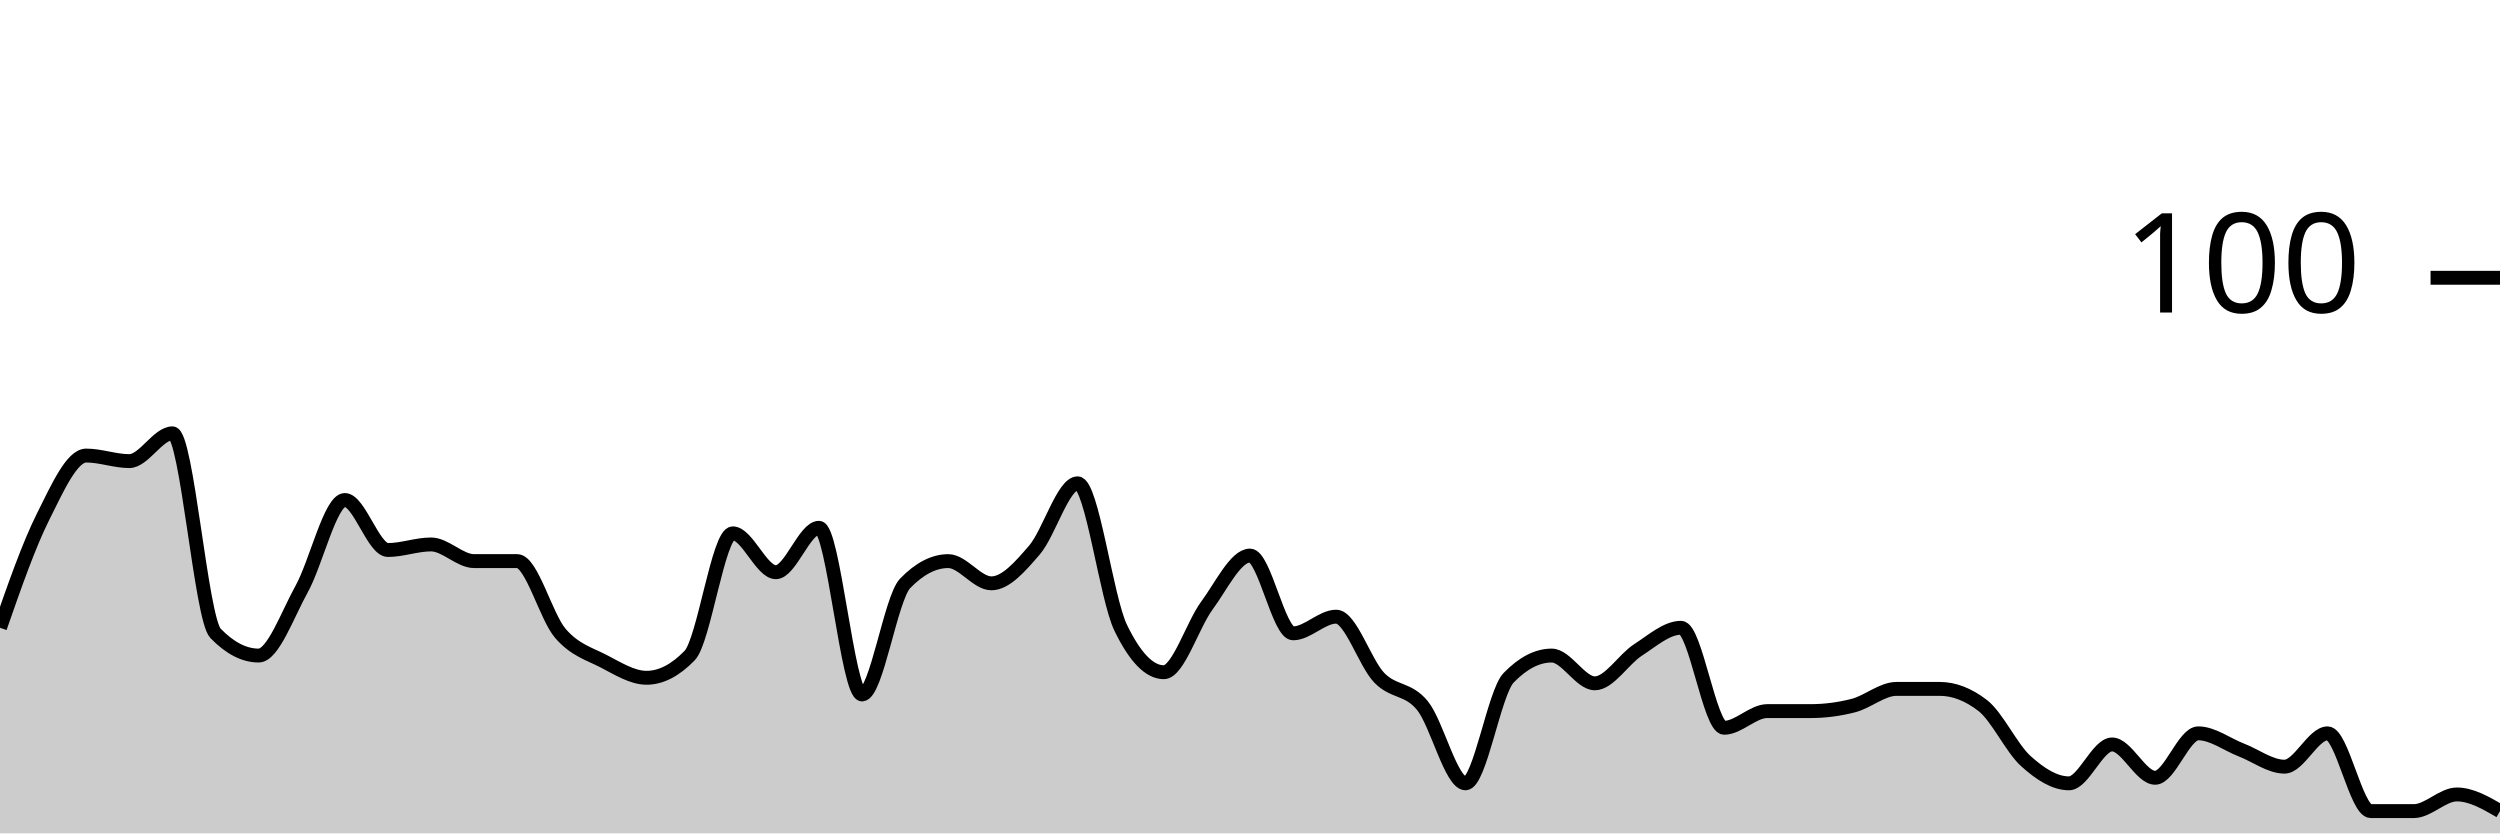
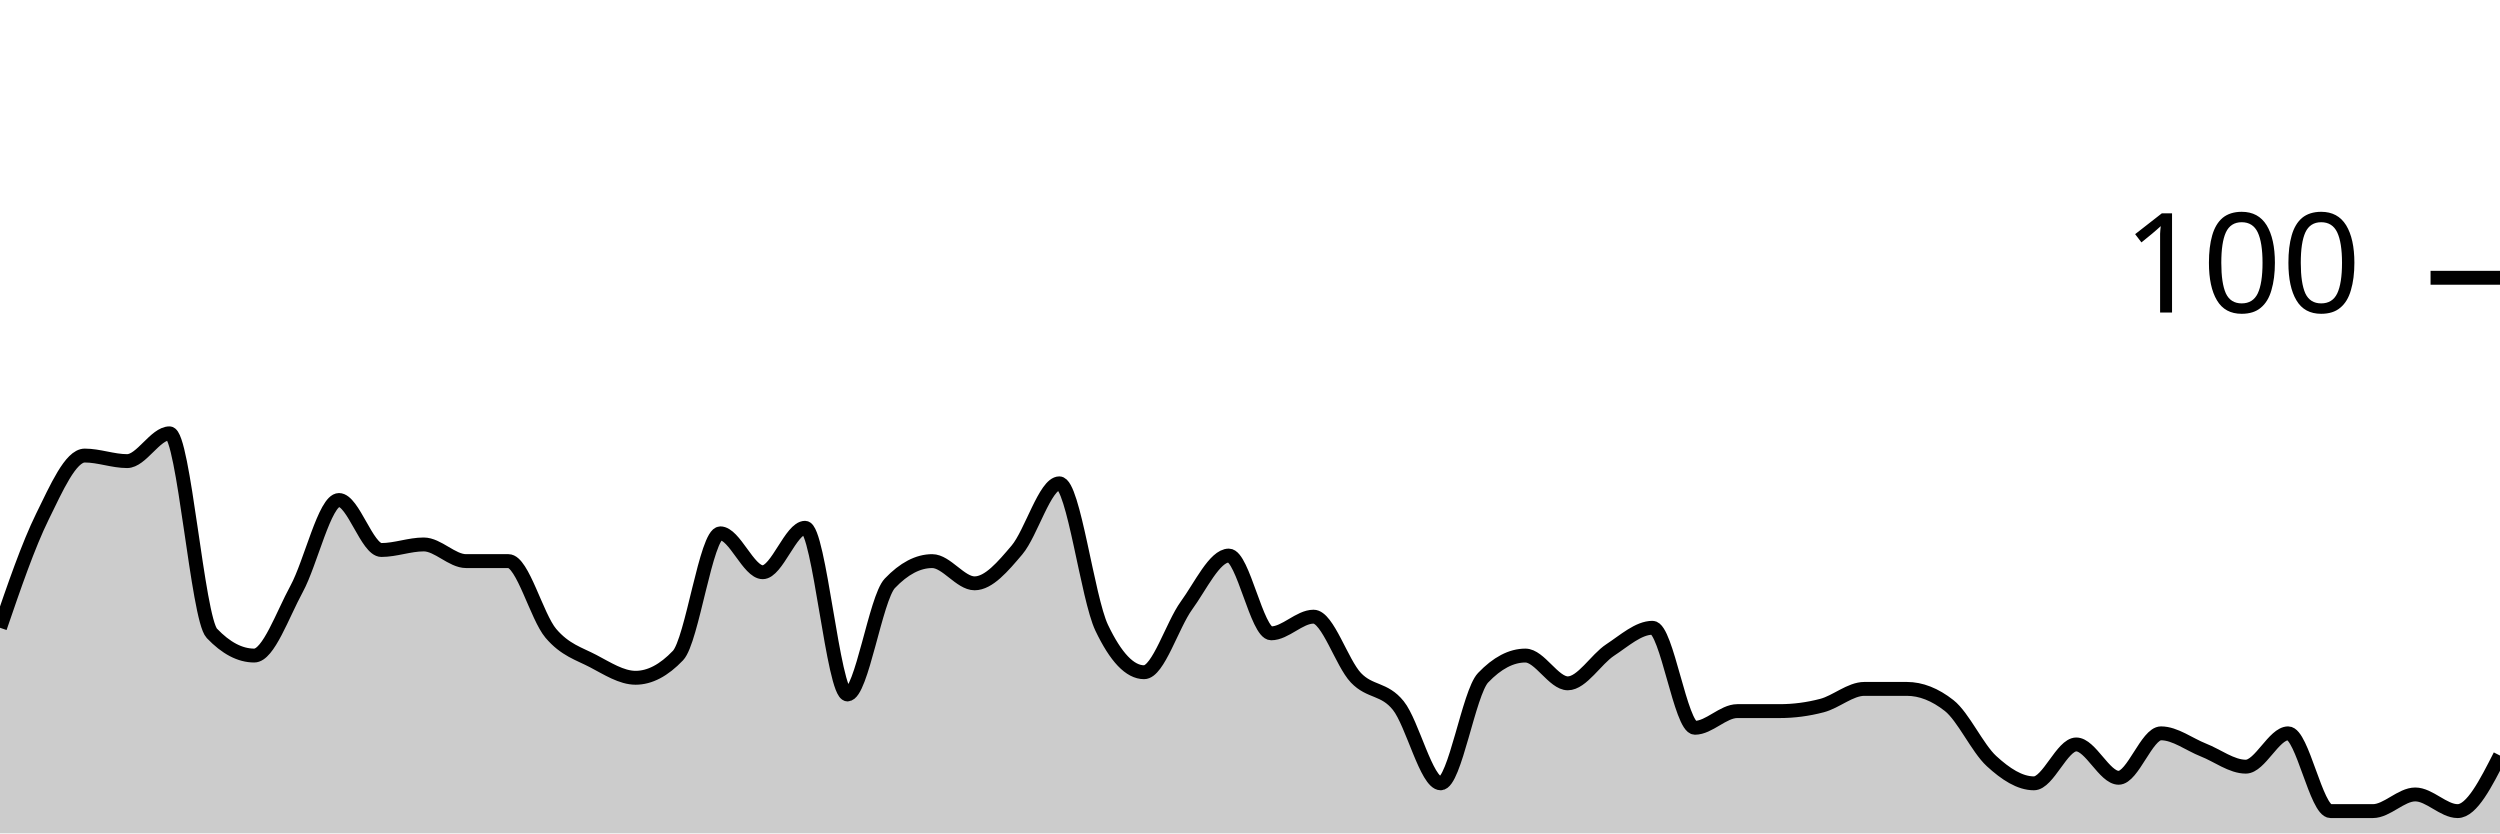
<svg xmlns="http://www.w3.org/2000/svg" viewBox="0 0 180 60">
  <g transform="translate(0,20)">
-     <path class="area" fill="rgba(0, 0, 0, 0.2)" d="M0,25.2C1.034,22.233,2.069,19.267,3.103,17.2C4.138,15.133,5.172,12.8,6.207,12.8C7.241,12.8,8.276,13.2,9.31,13.2C10.345,13.2,11.379,11.2,12.414,11.2C13.448,11.2,14.483,24.533,15.517,25.6C16.552,26.667,17.586,27.2,18.621,27.2C19.655,27.2,20.69,24.267,21.724,22.4C22.759,20.533,23.793,16,24.828,16C25.862,16,26.897,19.6,27.931,19.6C28.966,19.6,30,19.2,31.034,19.2C32.069,19.2,33.103,20.4,34.138,20.4C35.172,20.4,36.207,20.4,37.241,20.4C38.276,20.4,39.31,24.4,40.345,25.6C41.379,26.8,42.414,27.067,43.448,27.6C44.483,28.133,45.517,28.8,46.552,28.8C47.586,28.8,48.621,28.267,49.655,27.2C50.69,26.133,51.724,18.4,52.759,18.4C53.793,18.4,54.828,21.2,55.862,21.2C56.897,21.2,57.931,18,58.966,18C60,18,61.034,30,62.069,30C63.103,30,64.138,23.067,65.172,22C66.207,20.933,67.241,20.4,68.276,20.4C69.31,20.4,70.345,22,71.379,22C72.414,22,73.448,20.8,74.483,19.6C75.517,18.4,76.552,14.8,77.586,14.8C78.621,14.8,79.655,23.067,80.69,25.2C81.724,27.333,82.759,28.4,83.793,28.4C84.828,28.4,85.862,25,86.897,23.6C87.931,22.2,88.966,20,90,20C91.034,20,92.069,25.6,93.103,25.6C94.138,25.6,95.172,24.4,96.207,24.4C97.241,24.4,98.276,27.733,99.31,28.8C100.345,29.867,101.379,29.533,102.414,30.8C103.448,32.067,104.483,36.4,105.517,36.4C106.552,36.4,107.586,29.867,108.621,28.8C109.655,27.733,110.69,27.2,111.724,27.2C112.759,27.2,113.793,29.2,114.828,29.2C115.862,29.2,116.897,27.467,117.931,26.8C118.966,26.133,120,25.2,121.034,25.2C122.069,25.2,123.103,32.4,124.138,32.4C125.172,32.4,126.207,31.2,127.241,31.2C128.276,31.2,129.31,31.2,130.345,31.2C131.379,31.2,132.414,31.067,133.448,30.8C134.483,30.533,135.517,29.6,136.552,29.6C137.586,29.6,138.621,29.6,139.655,29.6C140.69,29.6,141.724,30,142.759,30.8C143.793,31.6,144.828,33.867,145.862,34.8C146.897,35.733,147.931,36.4,148.966,36.4C150,36.4,151.034,33.6,152.069,33.6C153.103,33.6,154.138,36,155.172,36C156.207,36,157.241,32.8,158.276,32.8C159.31,32.8,160.345,33.6,161.379,34C162.414,34.4,163.448,35.2,164.483,35.2C165.517,35.2,166.552,32.8,167.586,32.8C168.621,32.8,169.655,38.4,170.69,38.4C171.724,38.4,172.759,38.4,173.793,38.4C174.828,38.4,175.862,37.2,176.897,37.2C177.931,37.2,178.966,37.8,180,38.4L180,40C178.966,40,177.931,40,176.897,40C175.862,40,174.828,40,173.793,40C172.759,40,171.724,40,170.69,40C169.655,40,168.621,40,167.586,40C166.552,40,165.517,40,164.483,40C163.448,40,162.414,40,161.379,40C160.345,40,159.31,40,158.276,40C157.241,40,156.207,40,155.172,40C154.138,40,153.103,40,152.069,40C151.034,40,150,40,148.966,40C147.931,40,146.897,40,145.862,40C144.828,40,143.793,40,142.759,40C141.724,40,140.69,40,139.655,40C138.621,40,137.586,40,136.552,40C135.517,40,134.483,40,133.448,40C132.414,40,131.379,40,130.345,40C129.31,40,128.276,40,127.241,40C126.207,40,125.172,40,124.138,40C123.103,40,122.069,40,121.034,40C120,40,118.966,40,117.931,40C116.897,40,115.862,40,114.828,40C113.793,40,112.759,40,111.724,40C110.69,40,109.655,40,108.621,40C107.586,40,106.552,40,105.517,40C104.483,40,103.448,40,102.414,40C101.379,40,100.345,40,99.31,40C98.276,40,97.241,40,96.207,40C95.172,40,94.138,40,93.103,40C92.069,40,91.034,40,90,40C88.966,40,87.931,40,86.897,40C85.862,40,84.828,40,83.793,40C82.759,40,81.724,40,80.69,40C79.655,40,78.621,40,77.586,40C76.552,40,75.517,40,74.483,40C73.448,40,72.414,40,71.379,40C70.345,40,69.31,40,68.276,40C67.241,40,66.207,40,65.172,40C64.138,40,63.103,40,62.069,40C61.034,40,60,40,58.966,40C57.931,40,56.897,40,55.862,40C54.828,40,53.793,40,52.759,40C51.724,40,50.69,40,49.655,40C48.621,40,47.586,40,46.552,40C45.517,40,44.483,40,43.448,40C42.414,40,41.379,40,40.345,40C39.31,40,38.276,40,37.241,40C36.207,40,35.172,40,34.138,40C33.103,40,32.069,40,31.034,40C30,40,28.966,40,27.931,40C26.897,40,25.862,40,24.828,40C23.793,40,22.759,40,21.724,40C20.69,40,19.655,40,18.621,40C17.586,40,16.552,40,15.517,40C14.483,40,13.448,40,12.414,40C11.379,40,10.345,40,9.31,40C8.276,40,7.241,40,6.207,40C5.172,40,4.138,40,3.103,40C2.069,40,1.034,40,0,40Z" />
-     <path class="line" stroke="black" fill="none" d="M0,25.2C1.034,22.233,2.069,19.267,3.103,17.2C4.138,15.133,5.172,12.8,6.207,12.8C7.241,12.8,8.276,13.2,9.31,13.2C10.345,13.2,11.379,11.2,12.414,11.2C13.448,11.2,14.483,24.533,15.517,25.6C16.552,26.667,17.586,27.2,18.621,27.2C19.655,27.2,20.69,24.267,21.724,22.4C22.759,20.533,23.793,16,24.828,16C25.862,16,26.897,19.6,27.931,19.6C28.966,19.6,30,19.2,31.034,19.2C32.069,19.2,33.103,20.4,34.138,20.4C35.172,20.4,36.207,20.4,37.241,20.4C38.276,20.4,39.31,24.4,40.345,25.6C41.379,26.8,42.414,27.067,43.448,27.6C44.483,28.133,45.517,28.8,46.552,28.8C47.586,28.8,48.621,28.267,49.655,27.2C50.69,26.133,51.724,18.4,52.759,18.4C53.793,18.4,54.828,21.2,55.862,21.2C56.897,21.2,57.931,18,58.966,18C60,18,61.034,30,62.069,30C63.103,30,64.138,23.067,65.172,22C66.207,20.933,67.241,20.4,68.276,20.4C69.31,20.4,70.345,22,71.379,22C72.414,22,73.448,20.8,74.483,19.6C75.517,18.4,76.552,14.8,77.586,14.8C78.621,14.8,79.655,23.067,80.69,25.2C81.724,27.333,82.759,28.4,83.793,28.4C84.828,28.4,85.862,25,86.897,23.6C87.931,22.2,88.966,20,90,20C91.034,20,92.069,25.6,93.103,25.6C94.138,25.6,95.172,24.4,96.207,24.4C97.241,24.4,98.276,27.733,99.31,28.8C100.345,29.867,101.379,29.533,102.414,30.8C103.448,32.067,104.483,36.4,105.517,36.4C106.552,36.4,107.586,29.867,108.621,28.8C109.655,27.733,110.69,27.2,111.724,27.2C112.759,27.2,113.793,29.2,114.828,29.2C115.862,29.2,116.897,27.467,117.931,26.8C118.966,26.133,120,25.2,121.034,25.2C122.069,25.2,123.103,32.4,124.138,32.4C125.172,32.4,126.207,31.2,127.241,31.2C128.276,31.2,129.31,31.2,130.345,31.2C131.379,31.2,132.414,31.067,133.448,30.8C134.483,30.533,135.517,29.6,136.552,29.6C137.586,29.6,138.621,29.6,139.655,29.6C140.69,29.6,141.724,30,142.759,30.8C143.793,31.6,144.828,33.867,145.862,34.8C146.897,35.733,147.931,36.4,148.966,36.4C150,36.4,151.034,33.6,152.069,33.6C153.103,33.6,154.138,36,155.172,36C156.207,36,157.241,32.8,158.276,32.8C159.31,32.8,160.345,33.6,161.379,34C162.414,34.4,163.448,35.2,164.483,35.2C165.517,35.2,166.552,32.8,167.586,32.8C168.621,32.8,169.655,38.4,170.69,38.4C171.724,38.4,172.759,38.4,173.793,38.4C174.828,38.4,175.862,37.2,176.897,37.2C177.931,37.2,178.966,37.8,180,38.4" />
+     <path class="area" fill="rgba(0, 0, 0, 0.2)" d="M0,25.2C1.017,22.233,2.034,19.267,3.051,17.2C4.068,15.133,5.085,12.8,6.102,12.8C7.119,12.8,8.136,13.2,9.153,13.2C10.169,13.2,11.186,11.2,12.203,11.2C13.22,11.2,14.237,24.533,15.254,25.6C16.271,26.667,17.288,27.2,18.305,27.2C19.322,27.2,20.339,24.267,21.356,22.4C22.373,20.533,23.39,16,24.407,16C25.424,16,26.441,19.6,27.458,19.6C28.475,19.6,29.492,19.2,30.508,19.2C31.525,19.2,32.542,20.4,33.559,20.4C34.576,20.4,35.593,20.4,36.61,20.4C37.627,20.4,38.644,24.4,39.661,25.6C40.678,26.8,41.695,27.067,42.712,27.6C43.729,28.133,44.746,28.8,45.763,28.8C46.78,28.8,47.797,28.267,48.814,27.2C49.831,26.133,50.847,18.4,51.864,18.4C52.881,18.4,53.898,21.2,54.915,21.2C55.932,21.2,56.949,18,57.966,18C58.983,18,60,30,61.017,30C62.034,30,63.051,23.067,64.068,22C65.085,20.933,66.102,20.4,67.119,20.4C68.136,20.4,69.153,22,70.169,22C71.186,22,72.203,20.8,73.22,19.6C74.237,18.4,75.254,14.8,76.271,14.8C77.288,14.8,78.305,23.067,79.322,25.2C80.339,27.333,81.356,28.4,82.373,28.4C83.39,28.4,84.407,25,85.424,23.6C86.441,22.2,87.458,20,88.475,20C89.492,20,90.508,25.6,91.525,25.6C92.542,25.6,93.559,24.4,94.576,24.4C95.593,24.4,96.61,27.733,97.627,28.8C98.644,29.867,99.661,29.533,100.678,30.8C101.695,32.067,102.712,36.4,103.729,36.4C104.746,36.4,105.763,29.867,106.78,28.8C107.797,27.733,108.814,27.2,109.831,27.2C110.847,27.2,111.864,29.2,112.881,29.2C113.898,29.2,114.915,27.467,115.932,26.8C116.949,26.133,117.966,25.2,118.983,25.2C120,25.2,121.017,32.4,122.034,32.4C123.051,32.4,124.068,31.2,125.085,31.2C126.102,31.2,127.119,31.2,128.136,31.2C129.153,31.2,130.169,31.067,131.186,30.8C132.203,30.533,133.22,29.6,134.237,29.6C135.254,29.6,136.271,29.6,137.288,29.6C138.305,29.6,139.322,30,140.339,30.8C141.356,31.6,142.373,33.867,143.39,34.8C144.407,35.733,145.424,36.4,146.441,36.4C147.458,36.4,148.475,33.6,149.492,33.6C150.508,33.6,151.525,36,152.542,36C153.559,36,154.576,32.8,155.593,32.8C156.61,32.8,157.627,33.6,158.644,34C159.661,34.4,160.678,35.2,161.695,35.2C162.712,35.2,163.729,32.8,164.746,32.8C165.763,32.8,166.78,38.4,167.797,38.4C168.814,38.4,169.831,38.4,170.847,38.4C171.864,38.4,172.881,37.2,173.898,37.2C174.915,37.2,175.932,38.4,176.949,38.4C177.966,38.4,178.983,36.4,180,34.4L180,40C178.983,40,177.966,40,176.949,40C175.932,40,174.915,40,173.898,40C172.881,40,171.864,40,170.847,40C169.831,40,168.814,40,167.797,40C166.78,40,165.763,40,164.746,40C163.729,40,162.712,40,161.695,40C160.678,40,159.661,40,158.644,40C157.627,40,156.61,40,155.593,40C154.576,40,153.559,40,152.542,40C151.525,40,150.508,40,149.492,40C148.475,40,147.458,40,146.441,40C145.424,40,144.407,40,143.39,40C142.373,40,141.356,40,140.339,40C139.322,40,138.305,40,137.288,40C136.271,40,135.254,40,134.237,40C133.22,40,132.203,40,131.186,40C130.169,40,129.153,40,128.136,40C127.119,40,126.102,40,125.085,40C124.068,40,123.051,40,122.034,40C121.017,40,120,40,118.983,40C117.966,40,116.949,40,115.932,40C114.915,40,113.898,40,112.881,40C111.864,40,110.847,40,109.831,40C108.814,40,107.797,40,106.78,40C105.763,40,104.746,40,103.729,40C102.712,40,101.695,40,100.678,40C99.661,40,98.644,40,97.627,40C96.61,40,95.593,40,94.576,40C93.559,40,92.542,40,91.525,40C90.508,40,89.492,40,88.475,40C87.458,40,86.441,40,85.424,40C84.407,40,83.39,40,82.373,40C81.356,40,80.339,40,79.322,40C78.305,40,77.288,40,76.271,40C75.254,40,74.237,40,73.22,40C72.203,40,71.186,40,70.169,40C69.153,40,68.136,40,67.119,40C66.102,40,65.085,40,64.068,40C63.051,40,62.034,40,61.017,40C60,40,58.983,40,57.966,40C56.949,40,55.932,40,54.915,40C53.898,40,52.881,40,51.864,40C50.847,40,49.831,40,48.814,40C47.797,40,46.78,40,45.763,40C44.746,40,43.729,40,42.712,40C41.695,40,40.678,40,39.661,40C38.644,40,37.627,40,36.61,40C35.593,40,34.576,40,33.559,40C32.542,40,31.525,40,30.508,40C29.492,40,28.475,40,27.458,40C26.441,40,25.424,40,24.407,40C23.39,40,22.373,40,21.356,40C20.339,40,19.322,40,18.305,40C17.288,40,16.271,40,15.254,40C14.237,40,13.22,40,12.203,40C11.186,40,10.169,40,9.153,40C8.136,40,7.119,40,6.102,40C5.085,40,4.068,40,3.051,40C2.034,40,1.017,40,0,40Z" />
+     <path class="line" stroke="black" fill="none" d="M0,25.2C1.017,22.233,2.034,19.267,3.051,17.2C4.068,15.133,5.085,12.8,6.102,12.8C7.119,12.8,8.136,13.2,9.153,13.2C10.169,13.2,11.186,11.2,12.203,11.2C13.22,11.2,14.237,24.533,15.254,25.6C16.271,26.667,17.288,27.2,18.305,27.2C19.322,27.2,20.339,24.267,21.356,22.4C22.373,20.533,23.39,16,24.407,16C25.424,16,26.441,19.6,27.458,19.6C28.475,19.6,29.492,19.2,30.508,19.2C31.525,19.2,32.542,20.4,33.559,20.4C34.576,20.4,35.593,20.4,36.61,20.4C37.627,20.4,38.644,24.4,39.661,25.6C40.678,26.8,41.695,27.067,42.712,27.6C43.729,28.133,44.746,28.8,45.763,28.8C46.78,28.8,47.797,28.267,48.814,27.2C49.831,26.133,50.847,18.4,51.864,18.4C52.881,18.4,53.898,21.2,54.915,21.2C55.932,21.2,56.949,18,57.966,18C58.983,18,60,30,61.017,30C62.034,30,63.051,23.067,64.068,22C65.085,20.933,66.102,20.4,67.119,20.4C68.136,20.4,69.153,22,70.169,22C71.186,22,72.203,20.8,73.22,19.6C74.237,18.4,75.254,14.8,76.271,14.8C77.288,14.8,78.305,23.067,79.322,25.2C80.339,27.333,81.356,28.4,82.373,28.4C83.39,28.4,84.407,25,85.424,23.6C86.441,22.2,87.458,20,88.475,20C89.492,20,90.508,25.6,91.525,25.6C92.542,25.6,93.559,24.4,94.576,24.4C95.593,24.4,96.61,27.733,97.627,28.8C98.644,29.867,99.661,29.533,100.678,30.8C101.695,32.067,102.712,36.4,103.729,36.4C104.746,36.4,105.763,29.867,106.78,28.8C107.797,27.733,108.814,27.2,109.831,27.2C110.847,27.2,111.864,29.2,112.881,29.2C113.898,29.2,114.915,27.467,115.932,26.8C116.949,26.133,117.966,25.2,118.983,25.2C120,25.2,121.017,32.4,122.034,32.4C123.051,32.4,124.068,31.2,125.085,31.2C126.102,31.2,127.119,31.2,128.136,31.2C129.153,31.2,130.169,31.067,131.186,30.8C132.203,30.533,133.22,29.6,134.237,29.6C135.254,29.6,136.271,29.6,137.288,29.6C138.305,29.6,139.322,30,140.339,30.8C141.356,31.6,142.373,33.867,143.39,34.8C144.407,35.733,145.424,36.4,146.441,36.4C147.458,36.4,148.475,33.6,149.492,33.6C150.508,33.6,151.525,36,152.542,36C153.559,36,154.576,32.8,155.593,32.8C156.61,32.8,157.627,33.6,158.644,34C159.661,34.4,160.678,35.2,161.695,35.2C162.712,35.2,163.729,32.8,164.746,32.8C165.763,32.8,166.78,38.4,167.797,38.4C168.814,38.4,169.831,38.4,170.847,38.4C171.864,38.4,172.881,37.2,173.898,37.2C174.915,37.2,175.932,38.4,176.949,38.4C177.966,38.4,178.983,36.4,180,34.4" />
    <path class="axis-ceiling" stroke-width="1" stroke="black" fill="none" d="M175,0L180,0" />
    <text class="axis-ceiling-label" font-family="sans-serif" text-anchor="end" font-size="10px" x="170" y="2.5">100</text>
  </g>
</svg>
